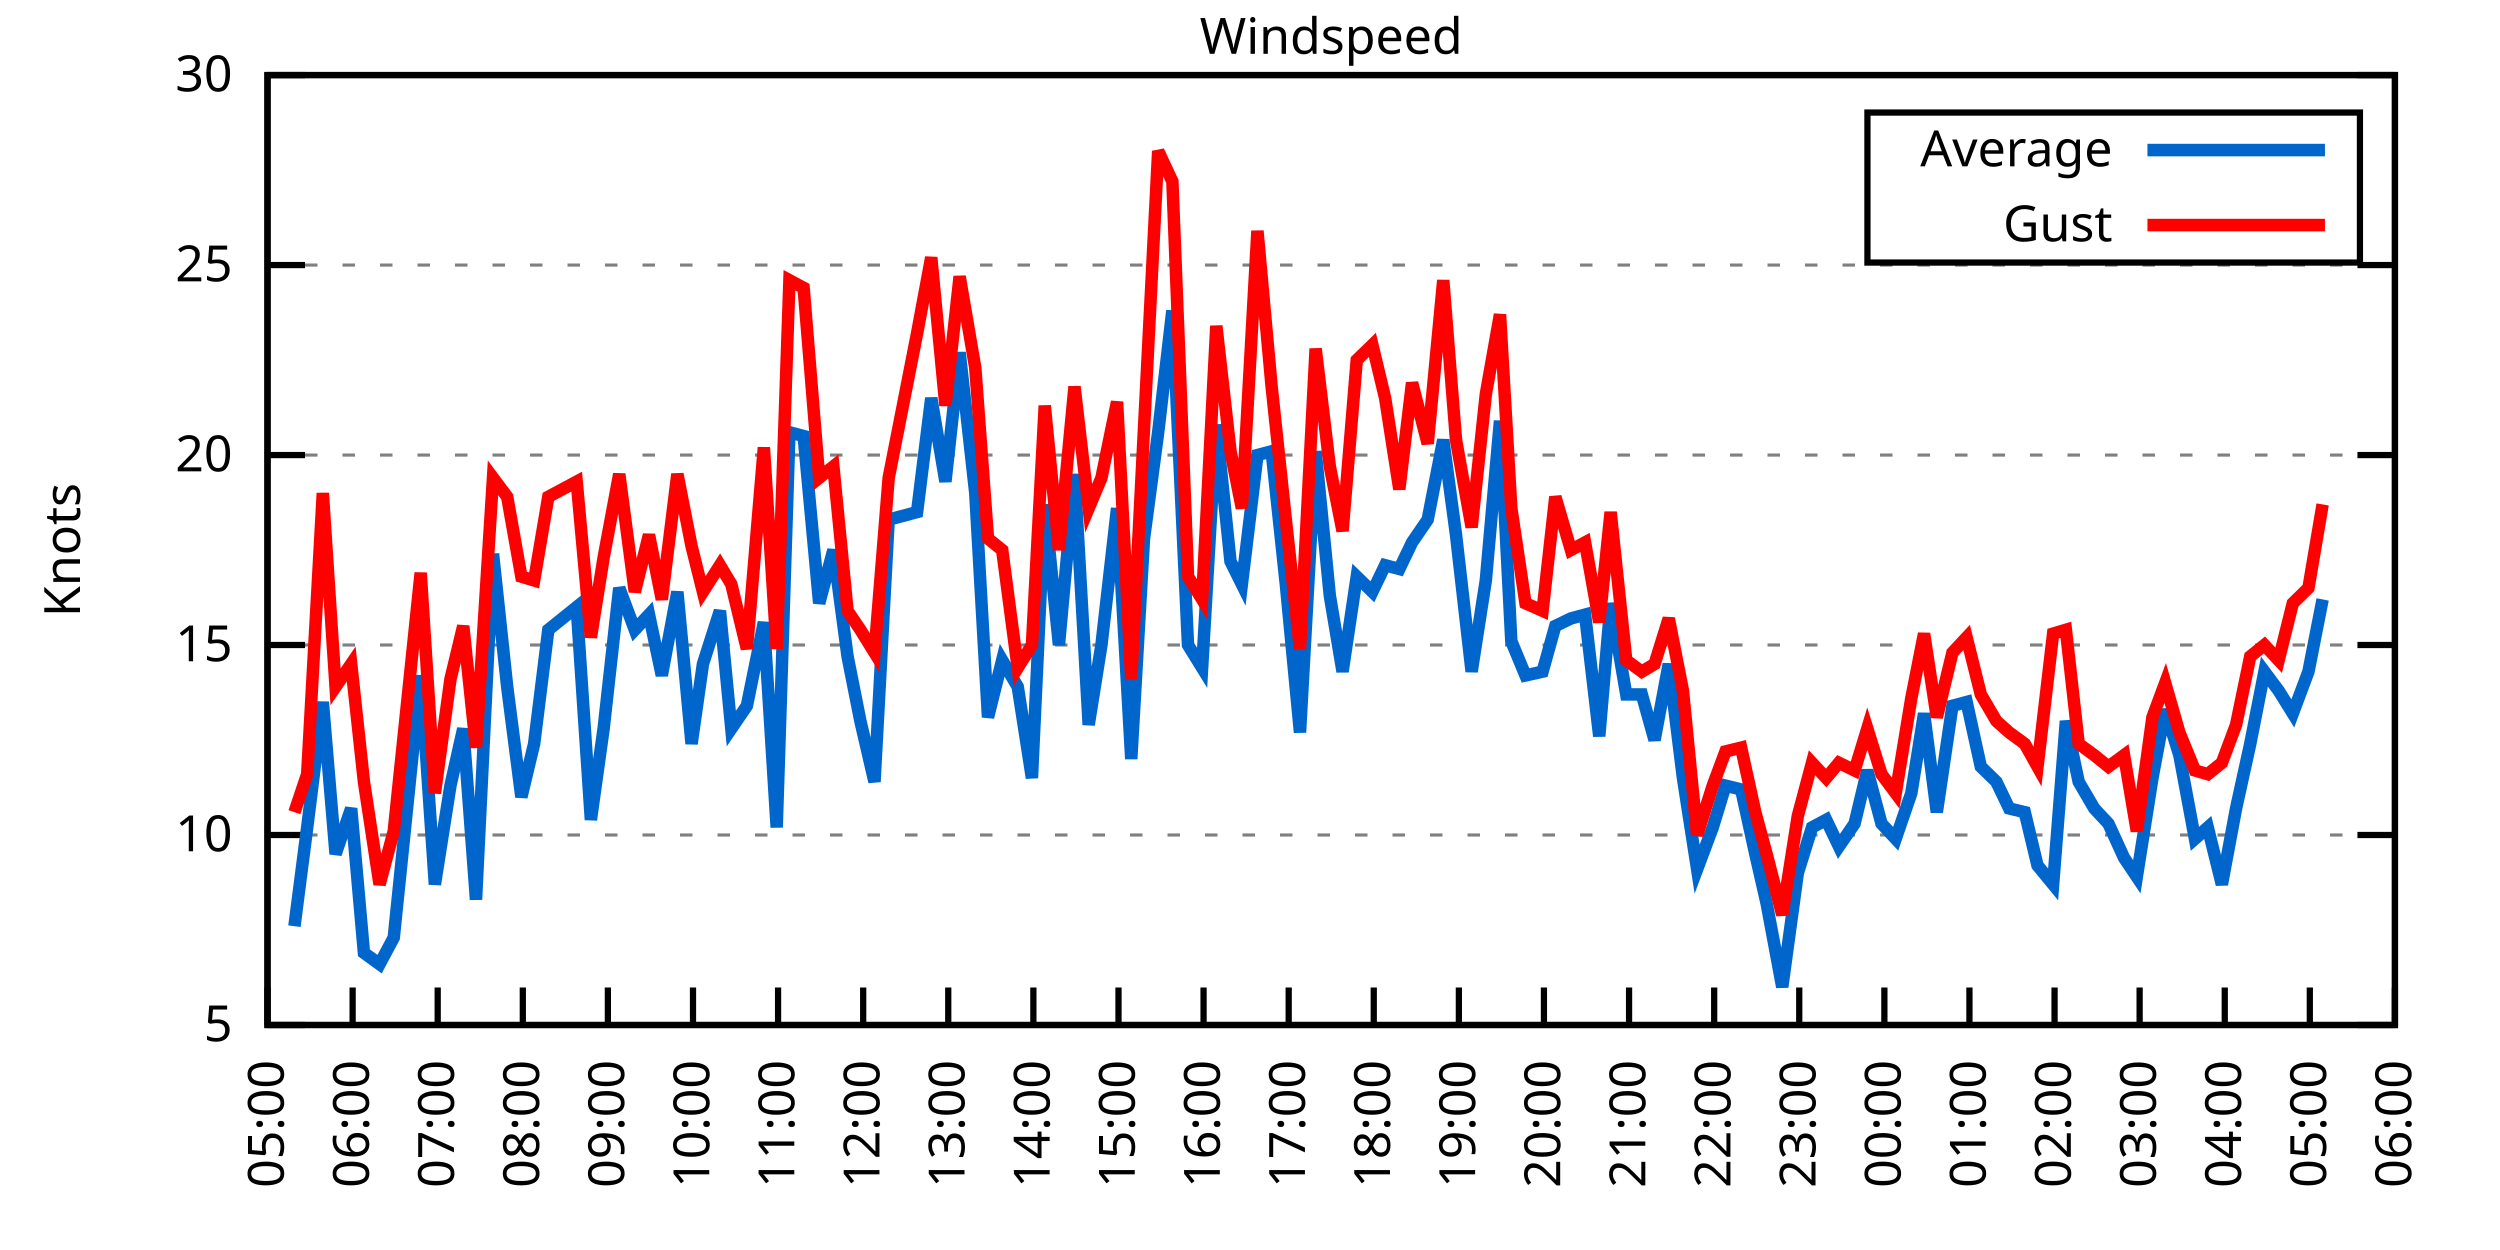
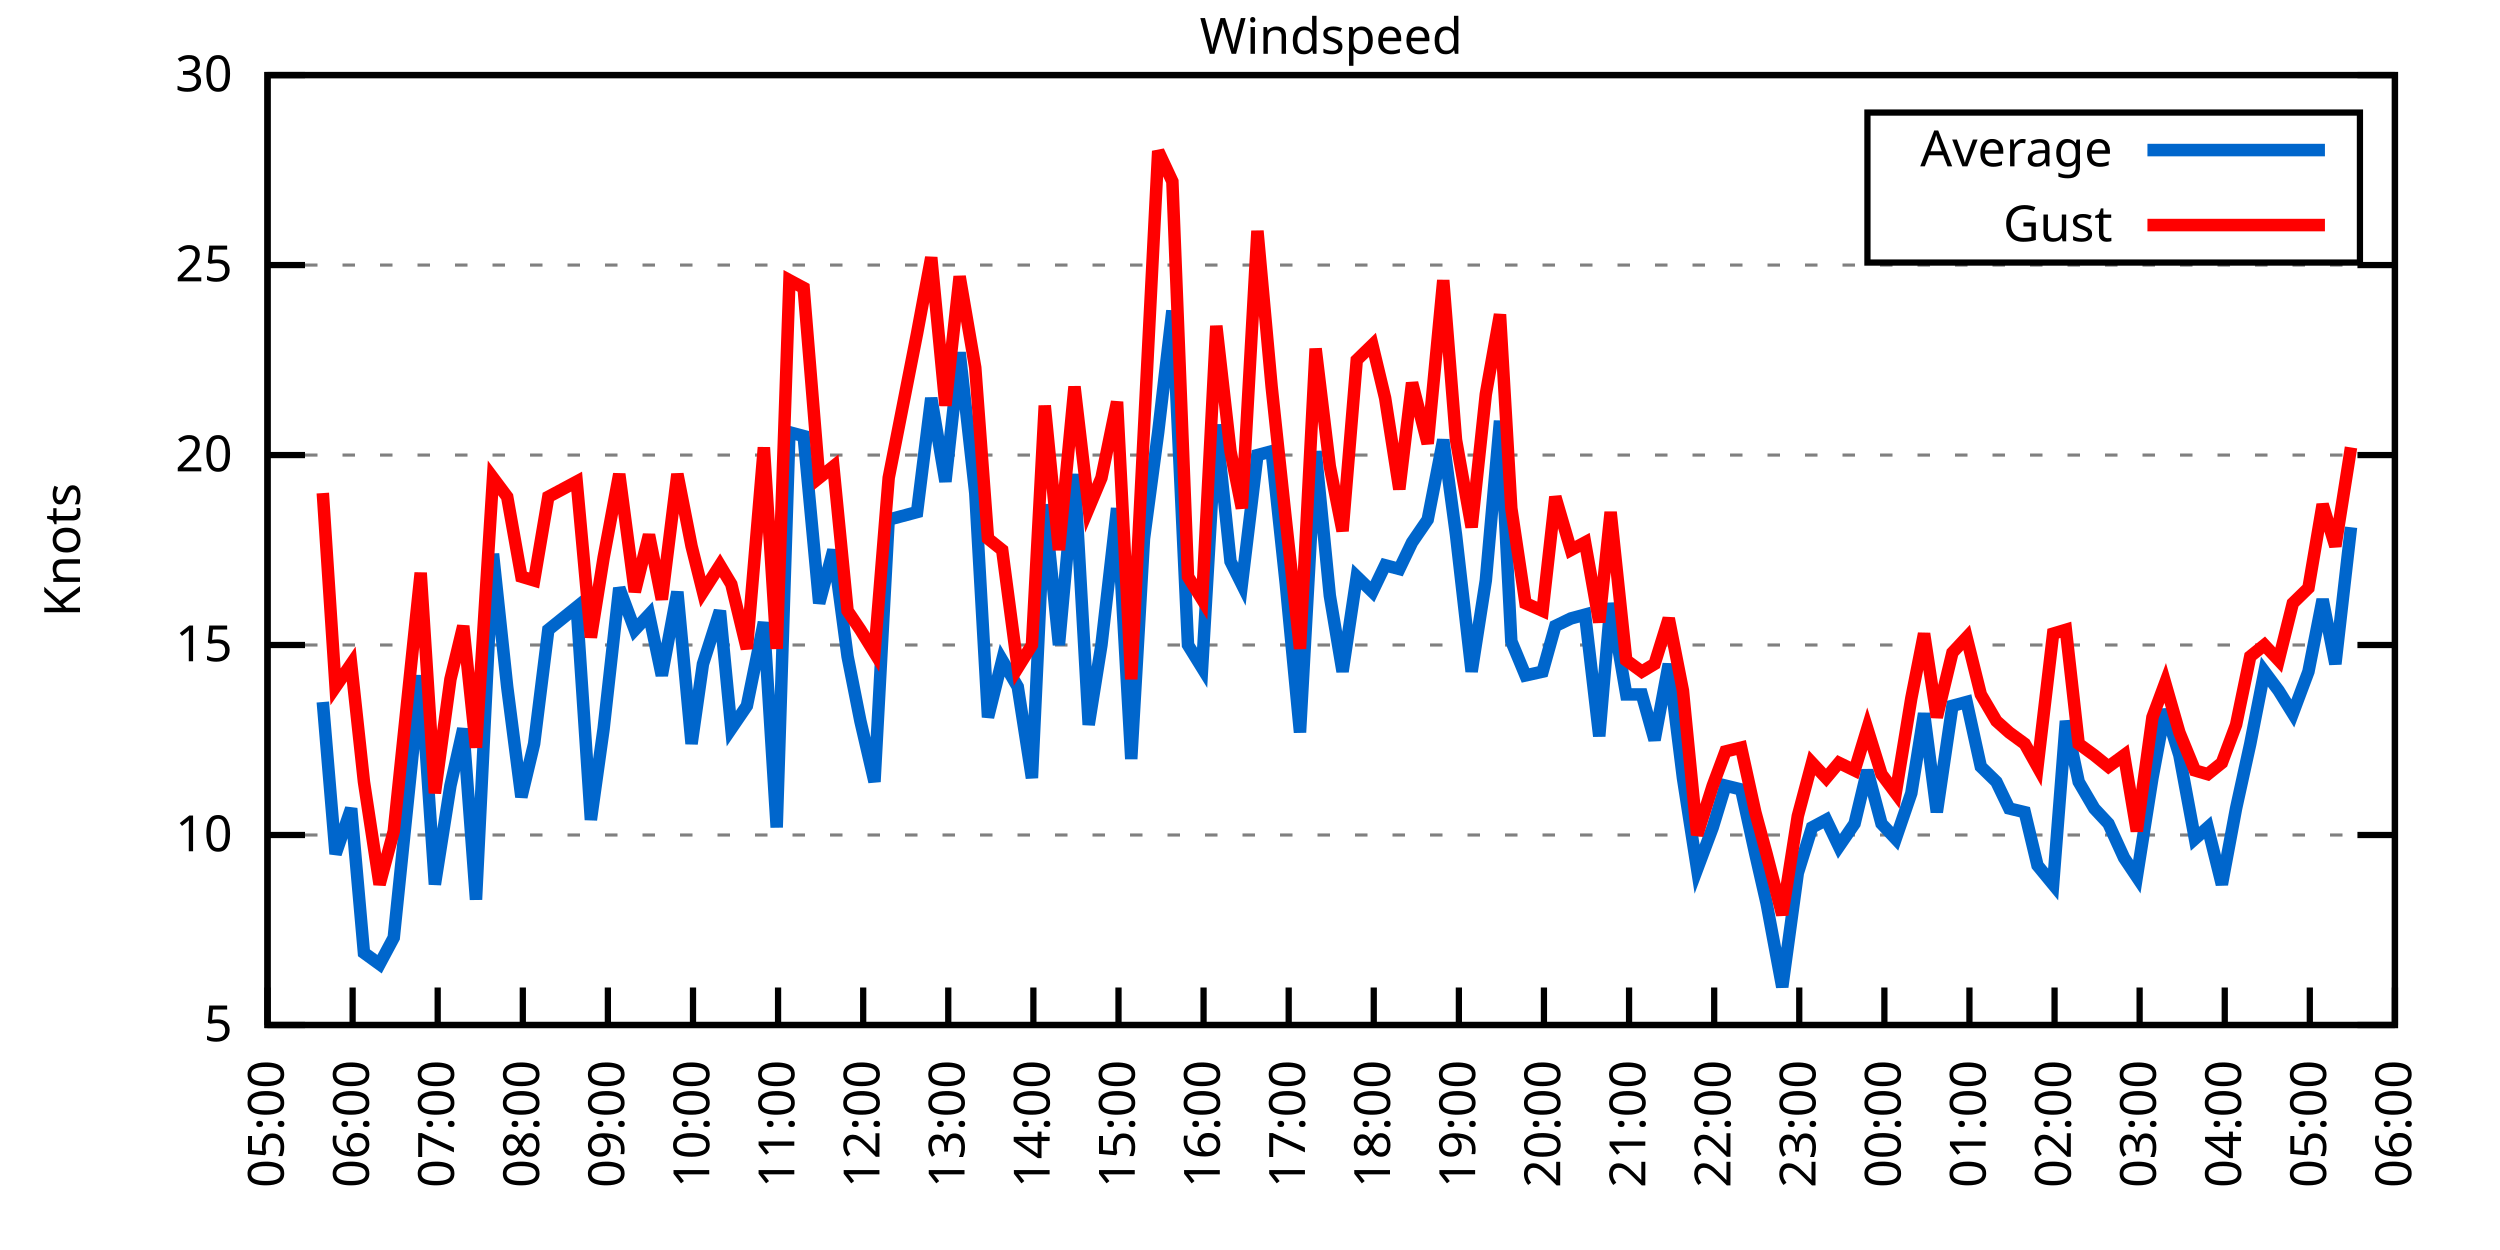
<svg xmlns="http://www.w3.org/2000/svg" xmlns:xlink="http://www.w3.org/1999/xlink" width="400" height="200" viewBox="0 0 400 200">
  <g id="gnuplot_canvas">
    <rect x="0" y="0" width="400" height="200" fill="none" />
    <defs>
      <circle id="gpDot" r="0.5" stroke-width="0.5" stroke="currentColor" />
      <path id="gpPt0" stroke-width="0.333" stroke="currentColor" d="M-1,0 h2 M0,-1 v2" />
      <path id="gpPt1" stroke-width="0.333" stroke="currentColor" d="M-1,-1 L1,1 M1,-1 L-1,1" />
      <path id="gpPt2" stroke-width="0.333" stroke="currentColor" d="M-1,0 L1,0 M0,-1 L0,1 M-1,-1 L1,1 M-1,1 L1,-1" />
      <rect id="gpPt3" stroke-width="0.333" stroke="currentColor" x="-1" y="-1" width="2" height="2" />
      <rect id="gpPt4" stroke-width="0.333" stroke="currentColor" fill="currentColor" x="-1" y="-1" width="2" height="2" />
      <circle id="gpPt5" stroke-width="0.333" stroke="currentColor" cx="0" cy="0" r="1" />
      <use xlink:href="#gpPt5" id="gpPt6" fill="currentColor" stroke="none" />
      <path id="gpPt7" stroke-width="0.333" stroke="currentColor" d="M0,-1.33 L-1.33,0.67 L1.33,0.67 z" />
      <use xlink:href="#gpPt7" id="gpPt8" fill="currentColor" stroke="none" />
      <use xlink:href="#gpPt7" id="gpPt9" stroke="currentColor" transform="rotate(180)" />
      <use xlink:href="#gpPt9" id="gpPt10" fill="currentColor" stroke="none" />
      <use xlink:href="#gpPt3" id="gpPt11" stroke="currentColor" transform="rotate(45)" />
      <use xlink:href="#gpPt11" id="gpPt12" fill="currentColor" stroke="none" />
      <path id="gpPt13" stroke-width="0.333" stroke="currentColor" d="M0,1.330 L1.265,0.411 L0.782,-1.067 L-0.782,-1.076 L-1.265,0.411 z" />
      <use xlink:href="#gpPt13" id="gpPt14" fill="currentColor" stroke="none" />
      <filter id="textbox" filterUnits="objectBoundingBox" x="0" y="0" height="1" width="1">
        <feFlood flood-color="white" flood-opacity="1" result="bgnd" />
        <feComposite in="SourceGraphic" in2="bgnd" operator="atop" />
      </filter>
      <filter id="greybox" filterUnits="objectBoundingBox" x="0" y="0" height="1" width="1">
        <feFlood flood-color="lightgrey" flood-opacity="1" result="grey" />
        <feComposite in="SourceGraphic" in2="grey" operator="atop" />
      </filter>
    </defs>
    <g fill="none" color="white" stroke="currentColor" stroke-width="1.00" stroke-linecap="butt" stroke-linejoin="miter">
</g>
    <g fill="none" color="black" stroke="currentColor" stroke-width="1.00" stroke-linecap="butt" stroke-linejoin="miter">
      <g stroke="none" shape-rendering="crispEdges">
        <polygon fill="rgb(255, 255, 255)" points="42.80,164.00 383.18,164.00 383.18,12.02 42.80,12.02 " />
      </g>
    </g>
    <g fill="none" color="black" stroke="currentColor" stroke-width="1.00" stroke-linecap="butt" stroke-linejoin="miter">
</g>
    <g fill="none" color="black" stroke="black" stroke-width="0.50" stroke-linecap="butt" stroke-linejoin="miter">
</g>
    <g fill="none" color="gray" stroke="currentColor" stroke-width="0.50" stroke-linecap="butt" stroke-linejoin="miter">
      <path stroke="gray" stroke-dasharray="2,4" class="gridline" d="M42.80,164.00 L383.19,164.00  " />
    </g>
    <g fill="none" color="gray" stroke="gray" stroke-width="1.00" stroke-linecap="butt" stroke-linejoin="miter">
</g>
    <g fill="none" color="black" stroke="currentColor" stroke-width="1.00" stroke-linecap="butt" stroke-linejoin="miter">
      <path stroke="black" d="M42.80,164.00 L48.80,164.00 M383.19,164.00 L377.19,164.00  " />
      <g transform="translate(37.20,166.60)" stroke="none" fill="black" font-family="Sans" font-size="8.00" text-anchor="end">
        <text>
          <tspan font-family="Sans"> 5</tspan>
        </text>
      </g>
    </g>
    <g fill="none" color="black" stroke="currentColor" stroke-width="1.00" stroke-linecap="butt" stroke-linejoin="miter">
</g>
    <g fill="none" color="black" stroke="black" stroke-width="0.50" stroke-linecap="butt" stroke-linejoin="miter">
</g>
    <g fill="none" color="gray" stroke="currentColor" stroke-width="0.50" stroke-linecap="butt" stroke-linejoin="miter">
      <path stroke="gray" stroke-dasharray="2,4" class="gridline" d="M42.80,133.60 L383.19,133.60  " />
    </g>
    <g fill="none" color="gray" stroke="gray" stroke-width="1.00" stroke-linecap="butt" stroke-linejoin="miter">
</g>
    <g fill="none" color="black" stroke="currentColor" stroke-width="1.00" stroke-linecap="butt" stroke-linejoin="miter">
      <path stroke="black" d="M42.80,133.60 L48.80,133.60 M383.19,133.60 L377.19,133.60  " />
      <g transform="translate(37.20,136.20)" stroke="none" fill="black" font-family="Sans" font-size="8.00" text-anchor="end">
        <text>
          <tspan font-family="Sans"> 10</tspan>
        </text>
      </g>
    </g>
    <g fill="none" color="black" stroke="currentColor" stroke-width="1.00" stroke-linecap="butt" stroke-linejoin="miter">
</g>
    <g fill="none" color="black" stroke="black" stroke-width="0.50" stroke-linecap="butt" stroke-linejoin="miter">
</g>
    <g fill="none" color="gray" stroke="currentColor" stroke-width="0.50" stroke-linecap="butt" stroke-linejoin="miter">
      <path stroke="gray" stroke-dasharray="2,4" class="gridline" d="M42.80,103.20 L383.19,103.20  " />
    </g>
    <g fill="none" color="gray" stroke="gray" stroke-width="1.00" stroke-linecap="butt" stroke-linejoin="miter">
</g>
    <g fill="none" color="black" stroke="currentColor" stroke-width="1.00" stroke-linecap="butt" stroke-linejoin="miter">
      <path stroke="black" d="M42.80,103.20 L48.80,103.20 M383.19,103.20 L377.19,103.20  " />
      <g transform="translate(37.20,105.80)" stroke="none" fill="black" font-family="Sans" font-size="8.00" text-anchor="end">
        <text>
          <tspan font-family="Sans"> 15</tspan>
        </text>
      </g>
    </g>
    <g fill="none" color="black" stroke="currentColor" stroke-width="1.00" stroke-linecap="butt" stroke-linejoin="miter">
</g>
    <g fill="none" color="black" stroke="black" stroke-width="0.50" stroke-linecap="butt" stroke-linejoin="miter">
</g>
    <g fill="none" color="gray" stroke="currentColor" stroke-width="0.50" stroke-linecap="butt" stroke-linejoin="miter">
      <path stroke="gray" stroke-dasharray="2,4" class="gridline" d="M42.80,72.81 L383.19,72.81  " />
    </g>
    <g fill="none" color="gray" stroke="gray" stroke-width="1.00" stroke-linecap="butt" stroke-linejoin="miter">
</g>
    <g fill="none" color="black" stroke="currentColor" stroke-width="1.00" stroke-linecap="butt" stroke-linejoin="miter">
      <path stroke="black" d="M42.80,72.81 L48.80,72.81 M383.19,72.81 L377.19,72.81  " />
      <g transform="translate(37.20,75.41)" stroke="none" fill="black" font-family="Sans" font-size="8.00" text-anchor="end">
        <text>
          <tspan font-family="Sans"> 20</tspan>
        </text>
      </g>
    </g>
    <g fill="none" color="black" stroke="currentColor" stroke-width="1.00" stroke-linecap="butt" stroke-linejoin="miter">
</g>
    <g fill="none" color="black" stroke="black" stroke-width="0.50" stroke-linecap="butt" stroke-linejoin="miter">
</g>
    <g fill="none" color="gray" stroke="currentColor" stroke-width="0.50" stroke-linecap="butt" stroke-linejoin="miter">
      <path stroke="gray" stroke-dasharray="2,4" class="gridline" d="M42.80,42.41 L383.19,42.41  " />
    </g>
    <g fill="none" color="gray" stroke="gray" stroke-width="1.00" stroke-linecap="butt" stroke-linejoin="miter">
</g>
    <g fill="none" color="black" stroke="currentColor" stroke-width="1.00" stroke-linecap="butt" stroke-linejoin="miter">
      <path stroke="black" d="M42.80,42.41 L48.80,42.41 M383.19,42.41 L377.19,42.41  " />
      <g transform="translate(37.20,45.01)" stroke="none" fill="black" font-family="Sans" font-size="8.00" text-anchor="end">
        <text>
          <tspan font-family="Sans"> 25</tspan>
        </text>
      </g>
    </g>
    <g fill="none" color="black" stroke="currentColor" stroke-width="1.00" stroke-linecap="butt" stroke-linejoin="miter">
</g>
    <g fill="none" color="black" stroke="black" stroke-width="0.50" stroke-linecap="butt" stroke-linejoin="miter">
</g>
    <g fill="none" color="gray" stroke="currentColor" stroke-width="0.50" stroke-linecap="butt" stroke-linejoin="miter">
      <path stroke="gray" stroke-dasharray="2,4" class="gridline" d="M42.80,12.01 L383.19,12.01  " />
    </g>
    <g fill="none" color="gray" stroke="gray" stroke-width="1.00" stroke-linecap="butt" stroke-linejoin="miter">
</g>
    <g fill="none" color="black" stroke="currentColor" stroke-width="1.00" stroke-linecap="butt" stroke-linejoin="miter">
      <path stroke="black" d="M42.80,12.01 L48.80,12.01 M383.19,12.01 L377.19,12.01  " />
      <g transform="translate(37.20,14.61)" stroke="none" fill="black" font-family="Sans" font-size="8.00" text-anchor="end">
        <text>
          <tspan font-family="Sans"> 30</tspan>
        </text>
      </g>
    </g>
    <g fill="none" color="black" stroke="currentColor" stroke-width="1.00" stroke-linecap="butt" stroke-linejoin="miter">
      <path stroke="black" d="M42.80,164.00 L42.80,158.00  " />
      <g transform="translate(45.40,169.60) rotate(270.00)" stroke="none" fill="black" font-family="Sans" font-size="8.00" text-anchor="end">
        <text>
          <tspan font-family="Sans">05:00</tspan>
        </text>
      </g>
    </g>
    <g fill="none" color="black" stroke="currentColor" stroke-width="1.00" stroke-linecap="butt" stroke-linejoin="miter">
      <path stroke="black" d="M56.42,164.00 L56.42,158.00  " />
      <g transform="translate(59.02,169.60) rotate(270.00)" stroke="none" fill="black" font-family="Sans" font-size="8.00" text-anchor="end">
        <text>
          <tspan font-family="Sans">06:00</tspan>
        </text>
      </g>
    </g>
    <g fill="none" color="black" stroke="currentColor" stroke-width="1.00" stroke-linecap="butt" stroke-linejoin="miter">
      <path stroke="black" d="M70.03,164.00 L70.03,158.00  " />
      <g transform="translate(72.63,169.60) rotate(270.00)" stroke="none" fill="black" font-family="Sans" font-size="8.00" text-anchor="end">
        <text>
          <tspan font-family="Sans">07:00</tspan>
        </text>
      </g>
    </g>
    <g fill="none" color="black" stroke="currentColor" stroke-width="1.00" stroke-linecap="butt" stroke-linejoin="miter">
      <path stroke="black" d="M83.65,164.00 L83.65,158.00  " />
      <g transform="translate(86.25,169.60) rotate(270.00)" stroke="none" fill="black" font-family="Sans" font-size="8.00" text-anchor="end">
        <text>
          <tspan font-family="Sans">08:00</tspan>
        </text>
      </g>
    </g>
    <g fill="none" color="black" stroke="currentColor" stroke-width="1.00" stroke-linecap="butt" stroke-linejoin="miter">
      <path stroke="black" d="M97.26,164.00 L97.26,158.00  " />
      <g transform="translate(99.86,169.60) rotate(270.00)" stroke="none" fill="black" font-family="Sans" font-size="8.00" text-anchor="end">
        <text>
          <tspan font-family="Sans">09:00</tspan>
        </text>
      </g>
    </g>
    <g fill="none" color="black" stroke="currentColor" stroke-width="1.00" stroke-linecap="butt" stroke-linejoin="miter">
      <path stroke="black" d="M110.88,164.00 L110.88,158.00  " />
      <g transform="translate(113.48,169.60) rotate(270.00)" stroke="none" fill="black" font-family="Sans" font-size="8.00" text-anchor="end">
        <text>
          <tspan font-family="Sans">10:00</tspan>
        </text>
      </g>
    </g>
    <g fill="none" color="black" stroke="currentColor" stroke-width="1.00" stroke-linecap="butt" stroke-linejoin="miter">
      <path stroke="black" d="M124.49,164.00 L124.49,158.00  " />
      <g transform="translate(127.09,169.60) rotate(270.00)" stroke="none" fill="black" font-family="Sans" font-size="8.00" text-anchor="end">
        <text>
          <tspan font-family="Sans">11:00</tspan>
        </text>
      </g>
    </g>
    <g fill="none" color="black" stroke="currentColor" stroke-width="1.00" stroke-linecap="butt" stroke-linejoin="miter">
      <path stroke="black" d="M138.11,164.00 L138.11,158.00  " />
      <g transform="translate(140.71,169.60) rotate(270.00)" stroke="none" fill="black" font-family="Sans" font-size="8.00" text-anchor="end">
        <text>
          <tspan font-family="Sans">12:00</tspan>
        </text>
      </g>
    </g>
    <g fill="none" color="black" stroke="currentColor" stroke-width="1.00" stroke-linecap="butt" stroke-linejoin="miter">
      <path stroke="black" d="M151.72,164.00 L151.72,158.00  " />
      <g transform="translate(154.32,169.60) rotate(270.00)" stroke="none" fill="black" font-family="Sans" font-size="8.00" text-anchor="end">
        <text>
          <tspan font-family="Sans">13:00</tspan>
        </text>
      </g>
    </g>
    <g fill="none" color="black" stroke="currentColor" stroke-width="1.00" stroke-linecap="butt" stroke-linejoin="miter">
      <path stroke="black" d="M165.34,164.00 L165.34,158.00  " />
      <g transform="translate(167.94,169.60) rotate(270.00)" stroke="none" fill="black" font-family="Sans" font-size="8.00" text-anchor="end">
        <text>
          <tspan font-family="Sans">14:00</tspan>
        </text>
      </g>
    </g>
    <g fill="none" color="black" stroke="currentColor" stroke-width="1.00" stroke-linecap="butt" stroke-linejoin="miter">
      <path stroke="black" d="M178.96,164.00 L178.96,158.00  " />
      <g transform="translate(181.56,169.60) rotate(270.00)" stroke="none" fill="black" font-family="Sans" font-size="8.00" text-anchor="end">
        <text>
          <tspan font-family="Sans">15:00</tspan>
        </text>
      </g>
    </g>
    <g fill="none" color="black" stroke="currentColor" stroke-width="1.00" stroke-linecap="butt" stroke-linejoin="miter">
      <path stroke="black" d="M192.57,164.00 L192.57,158.00  " />
      <g transform="translate(195.17,169.60) rotate(270.00)" stroke="none" fill="black" font-family="Sans" font-size="8.00" text-anchor="end">
        <text>
          <tspan font-family="Sans">16:00</tspan>
        </text>
      </g>
    </g>
    <g fill="none" color="black" stroke="currentColor" stroke-width="1.00" stroke-linecap="butt" stroke-linejoin="miter">
      <path stroke="black" d="M206.19,164.00 L206.19,158.00  " />
      <g transform="translate(208.79,169.60) rotate(270.00)" stroke="none" fill="black" font-family="Sans" font-size="8.00" text-anchor="end">
        <text>
          <tspan font-family="Sans">17:00</tspan>
        </text>
      </g>
    </g>
    <g fill="none" color="black" stroke="currentColor" stroke-width="1.00" stroke-linecap="butt" stroke-linejoin="miter">
      <path stroke="black" d="M219.80,164.00 L219.80,158.00  " />
      <g transform="translate(222.40,169.60) rotate(270.00)" stroke="none" fill="black" font-family="Sans" font-size="8.00" text-anchor="end">
        <text>
          <tspan font-family="Sans">18:00</tspan>
        </text>
      </g>
    </g>
    <g fill="none" color="black" stroke="currentColor" stroke-width="1.00" stroke-linecap="butt" stroke-linejoin="miter">
      <path stroke="black" d="M233.42,164.00 L233.42,158.00  " />
      <g transform="translate(236.02,169.60) rotate(270.00)" stroke="none" fill="black" font-family="Sans" font-size="8.00" text-anchor="end">
        <text>
          <tspan font-family="Sans">19:00</tspan>
        </text>
      </g>
    </g>
    <g fill="none" color="black" stroke="currentColor" stroke-width="1.00" stroke-linecap="butt" stroke-linejoin="miter">
      <path stroke="black" d="M247.03,164.00 L247.03,158.00  " />
      <g transform="translate(249.63,169.60) rotate(270.00)" stroke="none" fill="black" font-family="Sans" font-size="8.00" text-anchor="end">
        <text>
          <tspan font-family="Sans">20:00</tspan>
        </text>
      </g>
    </g>
    <g fill="none" color="black" stroke="currentColor" stroke-width="1.00" stroke-linecap="butt" stroke-linejoin="miter">
      <path stroke="black" d="M260.65,164.00 L260.65,158.00  " />
      <g transform="translate(263.25,169.60) rotate(270.00)" stroke="none" fill="black" font-family="Sans" font-size="8.00" text-anchor="end">
        <text>
          <tspan font-family="Sans">21:00</tspan>
        </text>
      </g>
    </g>
    <g fill="none" color="black" stroke="currentColor" stroke-width="1.00" stroke-linecap="butt" stroke-linejoin="miter">
      <path stroke="black" d="M274.27,164.00 L274.27,158.00  " />
      <g transform="translate(276.87,169.60) rotate(270.00)" stroke="none" fill="black" font-family="Sans" font-size="8.00" text-anchor="end">
        <text>
          <tspan font-family="Sans">22:00</tspan>
        </text>
      </g>
    </g>
    <g fill="none" color="black" stroke="currentColor" stroke-width="1.00" stroke-linecap="butt" stroke-linejoin="miter">
      <path stroke="black" d="M287.88,164.00 L287.88,158.00  " />
      <g transform="translate(290.48,169.60) rotate(270.00)" stroke="none" fill="black" font-family="Sans" font-size="8.00" text-anchor="end">
        <text>
          <tspan font-family="Sans">23:00</tspan>
        </text>
      </g>
    </g>
    <g fill="none" color="black" stroke="currentColor" stroke-width="1.00" stroke-linecap="butt" stroke-linejoin="miter">
      <path stroke="black" d="M301.50,164.00 L301.50,158.00  " />
      <g transform="translate(304.10,169.60) rotate(270.00)" stroke="none" fill="black" font-family="Sans" font-size="8.00" text-anchor="end">
        <text>
          <tspan font-family="Sans">00:00</tspan>
        </text>
      </g>
    </g>
    <g fill="none" color="black" stroke="currentColor" stroke-width="1.00" stroke-linecap="butt" stroke-linejoin="miter">
      <path stroke="black" d="M315.11,164.00 L315.11,158.00  " />
      <g transform="translate(317.71,169.60) rotate(270.00)" stroke="none" fill="black" font-family="Sans" font-size="8.00" text-anchor="end">
        <text>
          <tspan font-family="Sans">01:00</tspan>
        </text>
      </g>
    </g>
    <g fill="none" color="black" stroke="currentColor" stroke-width="1.00" stroke-linecap="butt" stroke-linejoin="miter">
      <path stroke="black" d="M328.73,164.00 L328.73,158.00  " />
      <g transform="translate(331.33,169.60) rotate(270.00)" stroke="none" fill="black" font-family="Sans" font-size="8.00" text-anchor="end">
        <text>
          <tspan font-family="Sans">02:00</tspan>
        </text>
      </g>
    </g>
    <g fill="none" color="black" stroke="currentColor" stroke-width="1.00" stroke-linecap="butt" stroke-linejoin="miter">
      <path stroke="black" d="M342.34,164.00 L342.34,158.00  " />
      <g transform="translate(344.94,169.60) rotate(270.00)" stroke="none" fill="black" font-family="Sans" font-size="8.00" text-anchor="end">
        <text>
          <tspan font-family="Sans">03:00</tspan>
        </text>
      </g>
    </g>
    <g fill="none" color="black" stroke="currentColor" stroke-width="1.00" stroke-linecap="butt" stroke-linejoin="miter">
      <path stroke="black" d="M355.96,164.00 L355.96,158.00  " />
      <g transform="translate(358.56,169.60) rotate(270.00)" stroke="none" fill="black" font-family="Sans" font-size="8.00" text-anchor="end">
        <text>
          <tspan font-family="Sans">04:00</tspan>
        </text>
      </g>
    </g>
    <g fill="none" color="black" stroke="currentColor" stroke-width="1.00" stroke-linecap="butt" stroke-linejoin="miter">
      <path stroke="black" d="M369.57,164.00 L369.57,158.00  " />
      <g transform="translate(372.17,169.60) rotate(270.00)" stroke="none" fill="black" font-family="Sans" font-size="8.00" text-anchor="end">
        <text>
          <tspan font-family="Sans">05:00</tspan>
        </text>
      </g>
    </g>
    <g fill="none" color="black" stroke="currentColor" stroke-width="1.00" stroke-linecap="butt" stroke-linejoin="miter">
      <path stroke="black" d="M383.19,164.00 L383.19,158.00  " />
      <g transform="translate(385.79,169.60) rotate(270.00)" stroke="none" fill="black" font-family="Sans" font-size="8.00" text-anchor="end">
        <text>
          <tspan font-family="Sans">06:00</tspan>
        </text>
      </g>
    </g>
    <g fill="none" color="black" stroke="currentColor" stroke-width="1.00" stroke-linecap="butt" stroke-linejoin="miter">
</g>
    <g fill="none" color="black" stroke="currentColor" stroke-width="1.00" stroke-linecap="butt" stroke-linejoin="miter">
      <path stroke="black" d="M42.80,12.01 L42.80,164.00 L383.19,164.00 L383.19,12.01 L42.80,12.01 Z  " />
    </g>
    <g fill="none" color="black" stroke="currentColor" stroke-width="1.00" stroke-linecap="butt" stroke-linejoin="miter">
</g>
    <g fill="none" color="black" stroke="currentColor" stroke-width="1.00" stroke-linecap="butt" stroke-linejoin="miter">
      <path stroke="black" d="M298.79,42.01 L298.79,18.01 L377.59,18.01 L377.59,42.01 L298.79,42.01 Z  " />
    </g>
    <g id="Windspeed_plot_1">
      <g fill="none" color="white" stroke="black" stroke-width="2.00" stroke-linecap="butt" stroke-linejoin="miter">
</g>
      <g fill="none" color="black" stroke="currentColor" stroke-width="2.00" stroke-linecap="butt" stroke-linejoin="miter">
        <g transform="translate(337.99,26.61)" stroke="none" fill="black" font-family="Sans" font-size="8.00" text-anchor="end">
          <text>
            <tspan font-family="Sans">Average</tspan>
          </text>
        </g>
      </g>
      <g fill="none" color="black" stroke="currentColor" stroke-width="2.00" stroke-linecap="butt" stroke-linejoin="miter">
-         <path stroke="rgb(  0, 102, 204)" d="M343.59,24.01 L371.99,24.01 M47.11,148.19 L49.15,132.39 L51.65,112.32 L53.69,136.64 L56.19,129.35 L58.23,152.45   L60.73,154.27 L63.00,150.02 L67.31,108.07 L69.58,141.51 L72.07,125.70 L74.12,116.58 L76.16,143.94 L78.88,88.61   L81.15,109.89 L83.42,127.52 L85.46,119.01 L87.73,100.77 L92.27,97.12 L94.54,131.17 L96.58,116.58 L99.08,94.08   L101.57,100.77 L103.84,98.34 L105.89,108.07 L108.38,94.69 L110.65,119.01 L112.47,106.24 L115.19,97.73 L117.01,116.58   L119.50,112.93 L122.22,99.56 L124.27,132.39 L126.31,69.16 L128.58,69.77 L131.07,96.52 L133.34,88.00 L135.61,105.03   L137.66,115.36 L139.92,125.09 L142.19,83.14 L146.73,81.93 L149.00,63.69 L151.27,77.06 L153.54,56.39 L156.04,78.89   L158.08,114.76 L160.35,105.64 L162.84,109.89 L165.11,124.48 L167.16,80.71 L169.43,103.20 L171.92,75.85 L174.19,115.97   L176.23,103.20 L178.73,81.32 L181.00,121.44 L183.04,86.18 L185.31,69.16 L187.58,49.70 L190.08,103.20 L192.34,106.85   L194.61,67.94 L196.88,89.83 L198.70,93.48 L201.19,72.81 L203.46,72.20 L205.73,93.48 L208.00,117.19 L210.50,72.20   L212.77,95.30 L214.81,107.46 L217.08,92.26 L219.58,94.69 L221.62,90.44 L223.89,91.04 L225.93,86.79 L228.43,83.14   L230.92,70.37 L232.96,85.57 L235.46,107.46 L237.73,92.87 L240.00,67.33 L241.81,102.60 L244.08,108.07 L246.81,107.46   L248.85,100.16 L251.35,98.95 L253.61,98.34 L255.88,117.80 L257.70,96.52 L260.20,111.11 L262.69,111.11 L264.73,118.40   L267.00,106.24 L269.27,124.48 L271.54,139.07 L274.04,132.39 L276.08,125.70 L278.58,126.31 L280.85,136.64 L282.66,144.55   L285.16,157.92 L287.65,139.68 L289.92,132.39 L292.19,131.17 L294.23,135.43 L296.73,131.78 L298.77,123.27 L301.04,131.78   L303.31,134.21 L305.81,126.91 L307.85,114.15 L309.89,129.95 L312.39,112.93 L314.66,112.32 L316.93,122.66 L319.42,125.09   L321.47,129.35 L323.96,129.95 L326.00,138.47 L328.50,141.51 L330.54,115.36 L332.59,125.09 L335.08,129.35 L337.35,131.78   L339.85,137.25 L341.89,140.29 L344.39,124.48 L346.43,113.54 L348.70,120.83 L351.19,134.21 L353.24,132.39 L355.50,141.51   L357.77,129.35 L360.04,119.01 L362.31,107.46 L364.58,110.50 L366.85,114.15 L369.35,107.46 L371.62,95.91  " />
+         <path stroke="rgb(  0, 102, 204)" d="M343.59,24.01 L371.99,24.01 M51.65,112.32 L53.69,136.64 L56.19,129.35 L58.23,152.45 L60.73,154.27 L63.00,150.02   L67.31,108.07 L69.58,141.51 L72.07,125.70 L74.12,116.58 L76.16,143.94 L78.88,88.61 L81.15,109.89 L83.42,127.52   L85.46,119.01 L87.73,100.77 L92.27,97.12 L94.54,131.17 L96.58,116.58 L99.08,94.08 L101.57,100.77 L103.84,98.34   L105.89,108.07 L108.38,94.69 L110.65,119.01 L112.47,106.24 L115.19,97.73 L117.01,116.58 L119.50,112.93 L122.22,99.56   L124.27,132.39 L126.31,69.16 L128.58,69.77 L131.07,96.52 L133.34,88.00 L135.61,105.03 L137.66,115.36 L139.92,125.09   L142.19,83.14 L146.73,81.93 L149.00,63.69 L151.27,77.06 L153.54,56.39 L156.04,78.89 L158.08,114.76 L160.35,105.64   L162.84,109.89 L165.11,124.48 L167.16,80.71 L169.43,103.20 L171.92,75.85 L174.19,115.97 L176.23,103.20 L178.73,81.32   L181.00,121.44 L183.04,86.18 L185.31,69.16 L187.58,49.70 L190.08,103.20 L192.34,106.85 L194.61,67.94 L196.88,89.83   L198.70,93.48 L201.19,72.81 L203.46,72.20 L205.73,93.48 L208.00,117.19 L210.50,72.20 L212.77,95.30 L214.81,107.46   L217.08,92.26 L219.58,94.69 L221.62,90.44 L223.89,91.04 L225.93,86.79 L228.43,83.14 L230.92,70.37 L232.96,85.57   L235.46,107.46 L237.73,92.87 L240.00,67.33 L241.81,102.60 L244.08,108.07 L246.81,107.46 L248.85,100.16 L251.35,98.95   L253.61,98.34 L255.88,117.80 L257.70,96.52 L260.20,111.11 L262.69,111.11 L264.73,118.40 L267.00,106.24 L269.27,124.48   L271.54,139.07 L274.04,132.39 L276.08,125.70 L278.58,126.31 L280.85,136.64 L282.66,144.55 L285.16,157.92 L287.65,139.68   L289.92,132.39 L292.19,131.17 L294.23,135.43 L296.73,131.78 L298.77,123.27 L301.04,131.78 L303.31,134.21 L305.81,126.91   L307.85,114.15 L309.89,129.95 L312.39,112.93 L314.66,112.32 L316.93,122.66 L319.42,125.09 L321.47,129.35 L323.96,129.95   L326.00,138.47 L328.50,141.51 L330.54,115.36 L332.59,125.09 L335.08,129.35 L337.35,131.78 L339.85,137.25 L341.89,140.29   L344.39,124.48 L346.43,113.54 L348.70,120.83 L351.19,134.21 L353.24,132.39 L355.50,141.51 L357.77,129.35 L360.04,119.01   L362.31,107.46 L364.58,110.50 L366.85,114.15 L369.35,107.46 L371.62,95.91 L373.66,106.24 L376.16,84.36  " />
      </g>
    </g>
    <g id="Windspeed_plot_2">
      <g fill="none" color="black" stroke="currentColor" stroke-width="2.00" stroke-linecap="butt" stroke-linejoin="miter">
        <g transform="translate(337.99,38.61)" stroke="none" fill="black" font-family="Sans" font-size="8.00" text-anchor="end">
          <text>
            <tspan font-family="Sans">Gust</tspan>
          </text>
        </g>
      </g>
      <g fill="none" color="black" stroke="currentColor" stroke-width="2.00" stroke-linecap="butt" stroke-linejoin="miter">
-         <path stroke="rgb(255,   0,   0)" d="M343.59,36.01 L371.99,36.01 M47.11,129.95 L49.15,123.87 L51.65,78.89 L53.69,109.89 L56.19,106.24 L58.23,125.09   L60.73,141.51 L63.00,132.99 L67.31,91.65 L69.58,126.91 L72.07,108.68 L74.12,100.16 L76.16,119.62 L78.88,76.45   L81.15,79.49 L83.42,92.26 L85.46,92.87 L87.73,79.49 L92.27,77.06 L94.54,101.99 L96.58,89.22 L99.08,75.85   L101.57,94.69 L103.84,85.57 L105.89,95.91 L108.38,75.85 L110.65,87.40 L112.47,94.69 L115.19,90.44 L117.01,93.48   L119.50,103.81 L122.22,71.59 L124.27,103.81 L126.31,44.84 L128.58,46.06 L131.07,76.45 L133.34,74.63 L135.61,97.73   L137.66,100.77 L139.92,104.42 L142.19,76.45 L146.73,53.35 L149.00,41.19 L151.27,64.90 L153.54,44.23 L156.04,58.82   L158.08,86.18 L160.35,88.00 L162.84,106.85 L165.11,103.20 L167.16,64.90 L169.43,88.00 L171.92,61.86 L174.19,81.32   L176.23,76.45 L178.73,64.29 L181.00,108.68 L183.04,68.55 L185.31,24.17 L187.58,29.03 L190.08,92.26 L192.34,95.91   L194.61,52.14 L196.88,72.20 L198.70,81.32 L201.19,36.94 L203.46,61.86 L205.73,83.14 L208.00,103.81 L210.50,55.78   L212.77,74.63 L214.81,84.97 L217.08,57.61 L219.58,55.18 L221.62,63.69 L223.89,78.28 L225.93,61.25 L228.43,70.98   L230.92,44.84 L232.96,70.37 L235.46,84.36 L237.73,63.08 L240.00,50.31 L241.81,81.32 L244.08,96.52 L246.81,97.73   L248.85,79.49 L251.35,88.00 L253.61,86.79 L255.88,99.56 L257.70,81.93 L260.20,105.64 L262.69,107.46 L264.73,106.24   L267.00,98.95 L269.27,110.50 L271.54,133.60 L274.04,125.70 L276.08,120.23 L278.58,119.62 L280.85,129.95 L282.66,136.64   L285.16,146.37 L287.65,130.56 L289.92,122.05 L292.19,124.48 L294.23,122.05 L296.73,123.27 L298.77,116.58 L301.04,123.87   L303.31,126.91 L305.81,111.72 L307.85,101.38 L309.89,114.76 L312.39,104.42 L314.66,101.99 L316.93,111.11 L319.42,115.36   L321.47,117.19 L323.96,119.01 L326.00,122.66 L328.50,101.38 L330.54,100.77 L332.59,119.01 L335.08,120.83 L337.35,122.66   L339.85,120.83 L341.89,132.99 L344.39,114.76 L346.43,109.28 L348.70,117.19 L351.19,123.27 L353.24,123.87 L355.50,122.05   L357.77,115.97 L360.04,105.03 L362.31,103.20 L364.58,105.64 L366.85,96.52 L369.35,94.08 L371.62,80.71  " />
+         <path stroke="rgb(255,   0,   0)" d="M343.59,36.01 L371.99,36.01 M51.65,78.89 L53.69,109.89 L56.19,106.24 L58.23,125.09 L60.73,141.51 L63.00,132.99   L67.31,91.65 L69.58,126.91 L72.07,108.68 L74.12,100.16 L76.16,119.62 L78.88,76.45 L81.15,79.49 L83.42,92.26   L85.46,92.87 L87.73,79.49 L92.27,77.06 L94.54,101.99 L96.58,89.22 L99.08,75.85 L101.57,94.69 L103.84,85.57   L105.89,95.91 L108.38,75.85 L110.65,87.40 L112.47,94.69 L115.19,90.44 L117.01,93.48 L119.50,103.81 L122.22,71.59   L124.27,103.81 L126.31,44.84 L128.58,46.06 L131.07,76.45 L133.34,74.63 L135.61,97.73 L137.66,100.77 L139.92,104.42   L142.19,76.45 L146.73,53.35 L149.00,41.19 L151.27,64.90 L153.54,44.23 L156.04,58.82 L158.08,86.18 L160.35,88.00   L162.84,106.85 L165.11,103.20 L167.16,64.90 L169.43,88.00 L171.92,61.86 L174.19,81.32 L176.23,76.45 L178.73,64.29   L181.00,108.68 L183.04,68.55 L185.31,24.17 L187.58,29.03 L190.08,92.26 L192.34,95.91 L194.61,52.14 L196.88,72.20   L198.70,81.32 L201.19,36.94 L203.46,61.86 L205.73,83.14 L208.00,103.81 L210.50,55.78 L212.77,74.63 L214.81,84.97   L217.08,57.61 L219.58,55.18 L221.62,63.69 L223.89,78.28 L225.93,61.25 L228.43,70.98 L230.92,44.84 L232.96,70.37   L235.46,84.36 L237.73,63.08 L240.00,50.31 L241.81,81.32 L244.08,96.52 L246.81,97.73 L248.85,79.49 L251.35,88.00   L253.61,86.79 L255.88,99.56 L257.70,81.93 L260.20,105.64 L262.69,107.46 L264.73,106.24 L267.00,98.95 L269.27,110.50   L271.54,133.60 L274.04,125.70 L276.08,120.23 L278.58,119.62 L280.85,129.95 L282.66,136.64 L285.16,146.37 L287.65,130.56   L289.92,122.05 L292.19,124.48 L294.23,122.05 L296.73,123.27 L298.77,116.58 L301.04,123.87 L303.31,126.91 L305.81,111.72   L307.85,101.38 L309.89,114.76 L312.39,104.42 L314.66,101.99 L316.93,111.11 L319.42,115.36 L321.47,117.19 L323.96,119.01   L326.00,122.66 L328.50,101.38 L330.54,100.77 L332.59,119.01 L335.08,120.83 L337.35,122.66 L339.85,120.83 L341.89,132.99   L344.39,114.76 L346.43,109.28 L348.70,117.19 L351.19,123.27 L353.24,123.87 L355.50,122.05 L357.77,115.97 L360.04,105.03   L362.31,103.20 L364.58,105.64 L366.85,96.52 L369.35,94.08 L371.62,80.71 L373.66,87.40 L376.16,71.59  " />
      </g>
    </g>
    <g fill="none" color="black" stroke="currentColor" stroke-width="2.00" stroke-linecap="butt" stroke-linejoin="miter">
</g>
    <g fill="none" color="black" stroke="black" stroke-width="1.00" stroke-linecap="butt" stroke-linejoin="miter">
</g>
    <g fill="none" color="black" stroke="currentColor" stroke-width="1.00" stroke-linecap="butt" stroke-linejoin="miter">
      <path stroke="black" d="M42.80,12.01 L42.80,164.00 L383.19,164.00 L383.19,12.01 L42.80,12.01 Z  " />
      <g transform="translate(12.80,88.01) rotate(270.00)" stroke="none" fill="black" font-family="Sans" font-size="8.00" text-anchor="middle">
        <text>
          <tspan font-family="Sans">Knots</tspan>
        </text>
      </g>
    </g>
    <g fill="none" color="black" stroke="currentColor" stroke-width="1.00" stroke-linecap="butt" stroke-linejoin="miter">
</g>
    <g fill="none" color="black" stroke="currentColor" stroke-width="1.00" stroke-linecap="butt" stroke-linejoin="miter">
      <g transform="translate(212.99,8.61)" stroke="none" fill="black" font-family="Sans" font-size="8.00" text-anchor="middle">
        <text>
          <tspan font-family="Sans">Windspeed</tspan>
        </text>
      </g>
    </g>
    <g fill="none" color="black" stroke="currentColor" stroke-width="1.00" stroke-linecap="butt" stroke-linejoin="miter">
</g>
  </g>
</svg>
